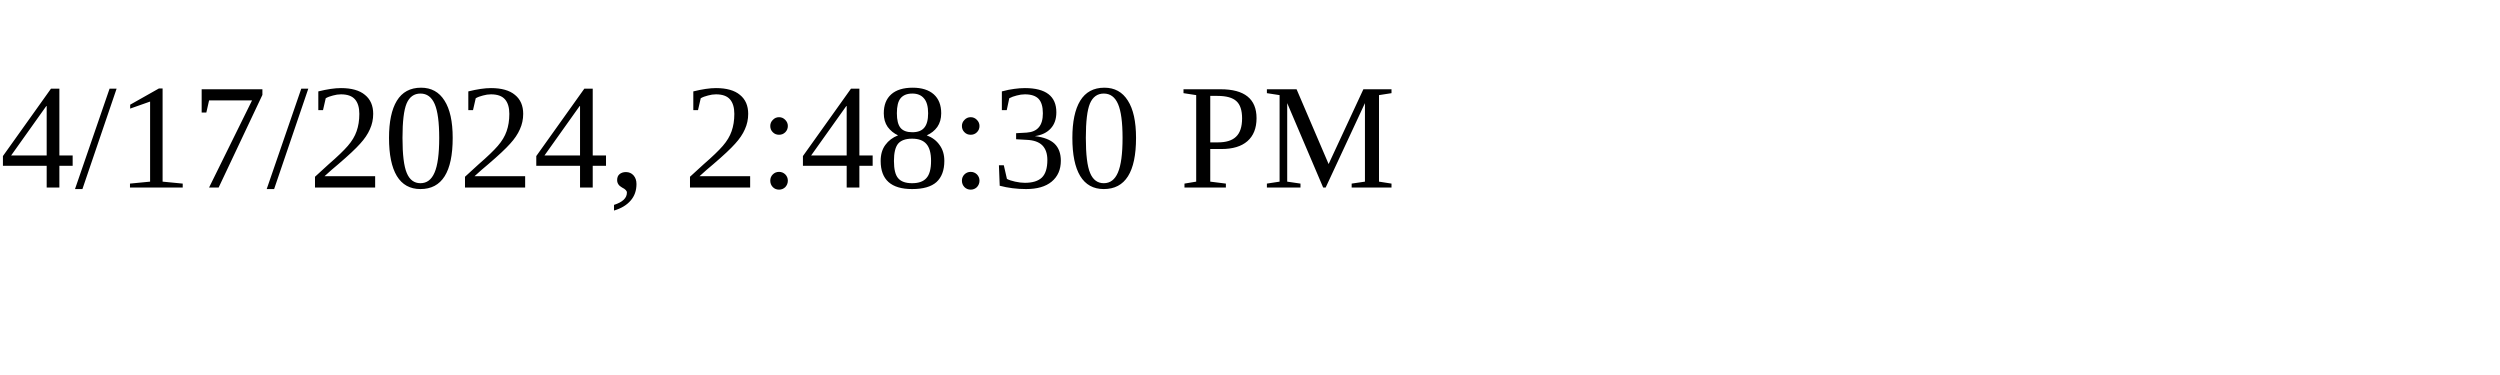
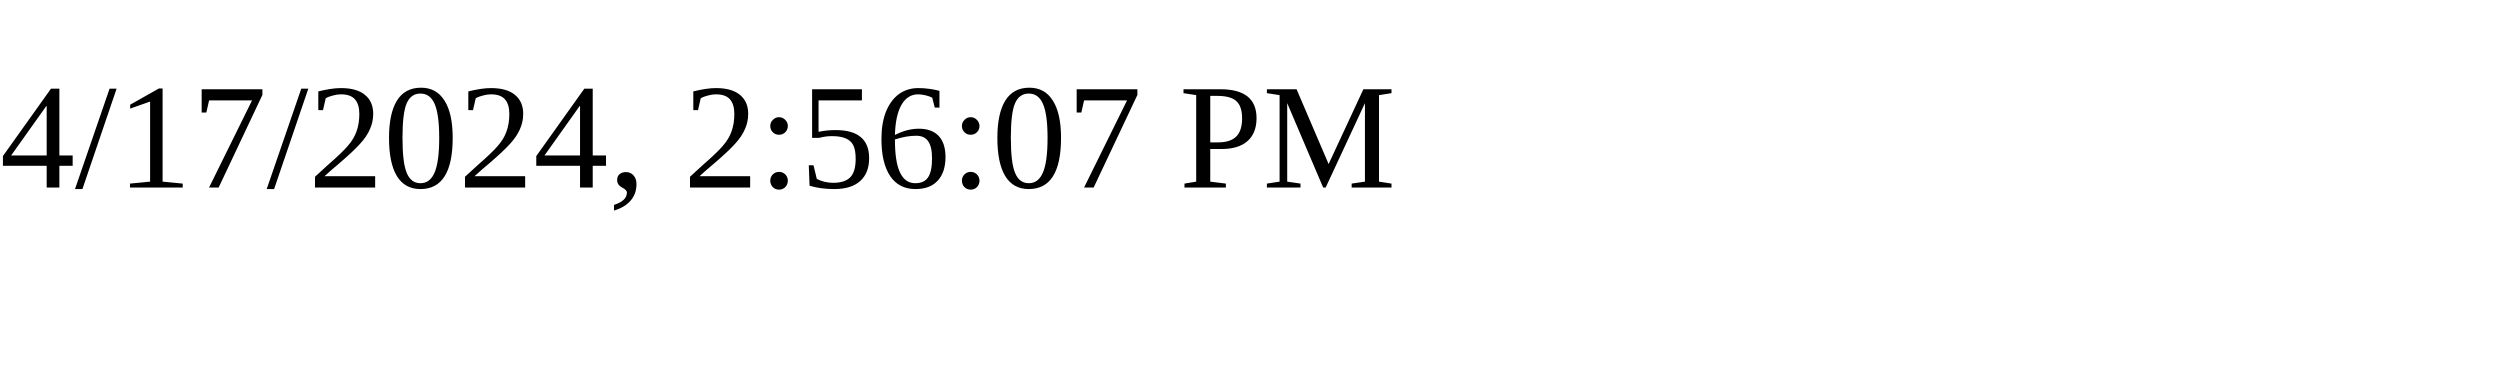
<svg xmlns="http://www.w3.org/2000/svg" height="30" width="200">
-   <text x="0" y="15">4/17/2024, 2:48:30 PM</text>
+   <text x="0" y="15">4/17/2024, 2:56:07 PM</text>
</svg>
